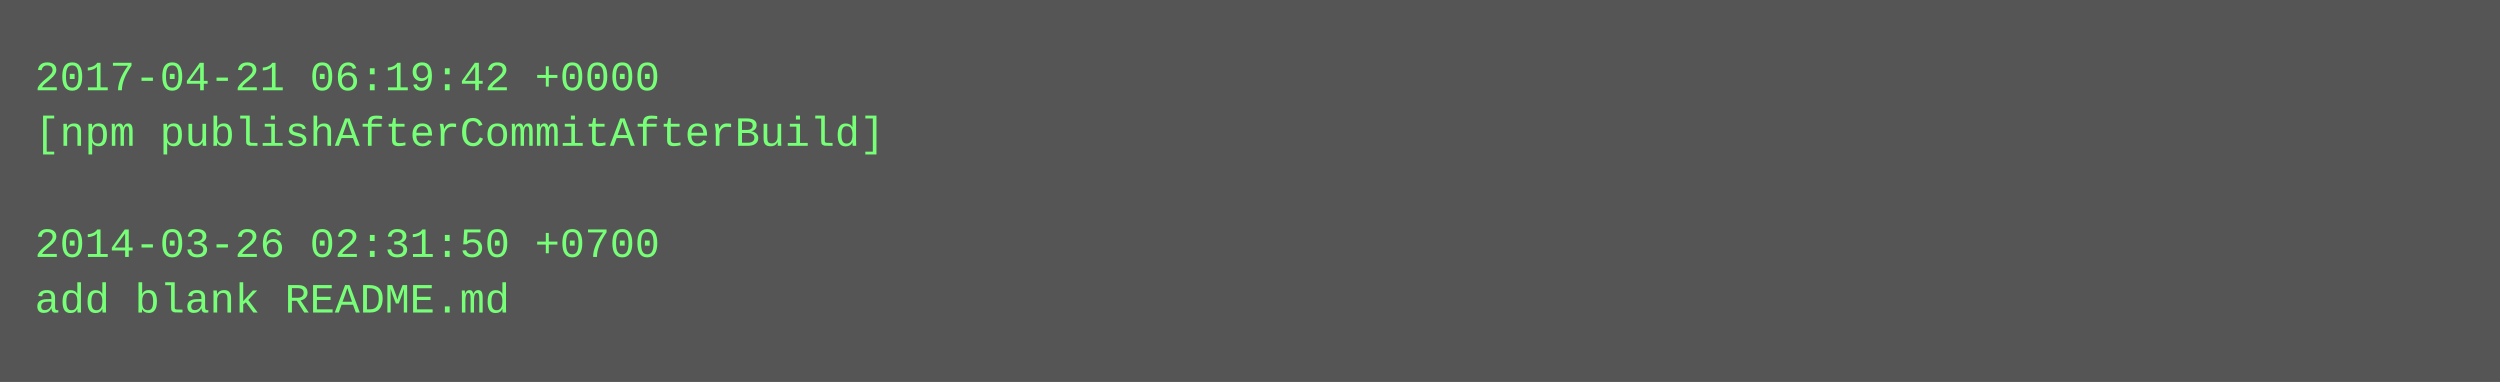
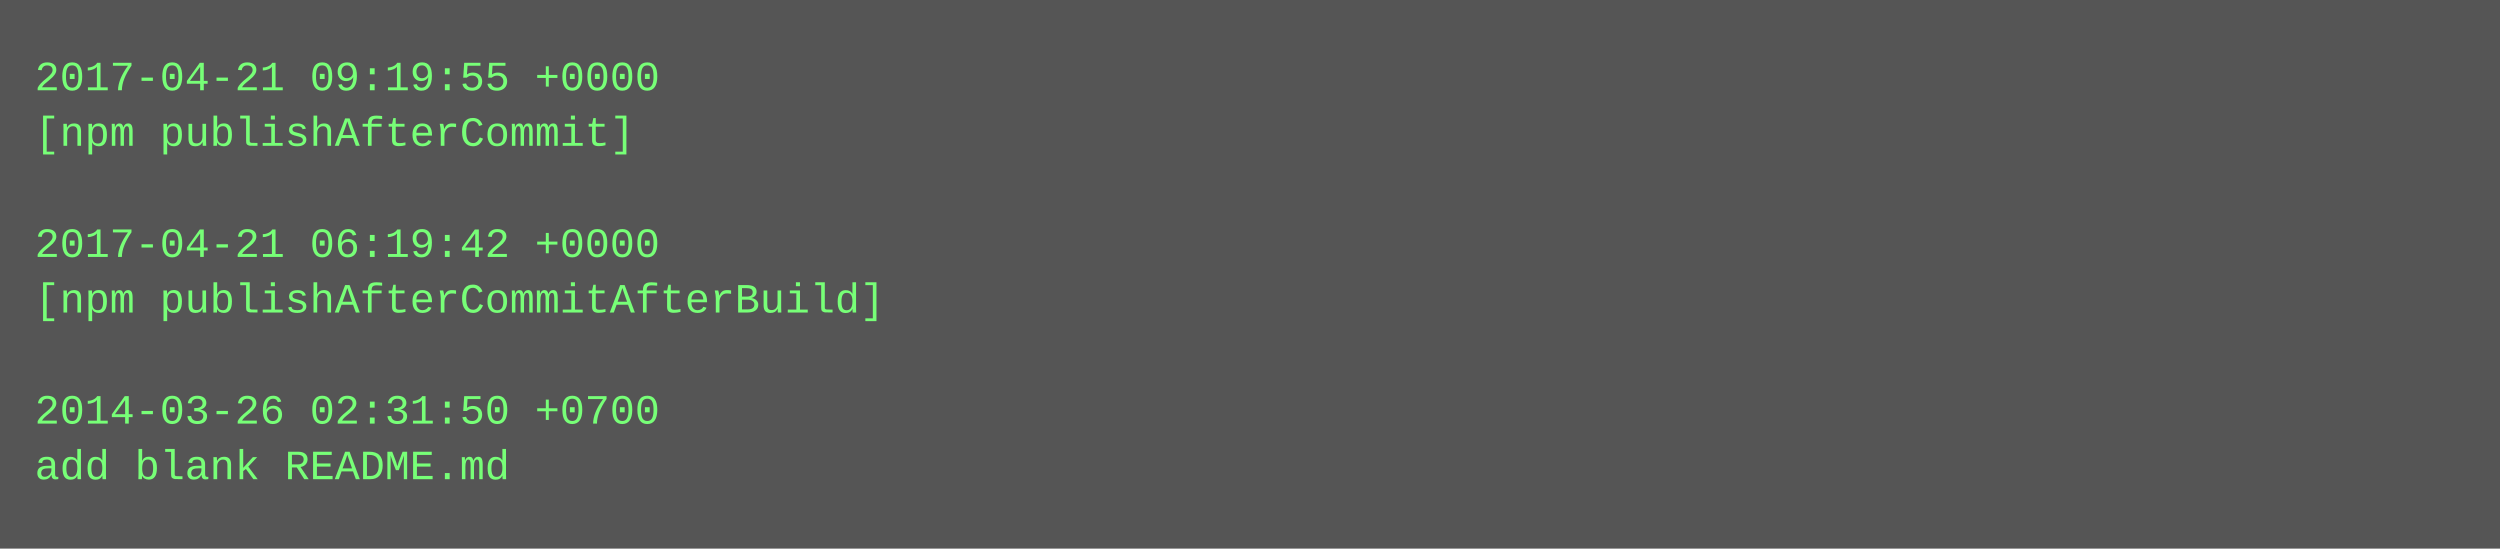
- <svg xmlns="http://www.w3.org/2000/svg" height="110" width="720">
-   <rect height="110" fill="#555" width="720" />
+ <svg xmlns="http://www.w3.org/2000/svg" height="158" width="720">
+   <rect height="158" fill="#555" width="720" />
  <text fill="#7f7" font-family="Courier New" font-size="12" xml:space="preserve">
-     <tspan x="10" y="26">2017-04-21 06:19:42 +0000</tspan>
-     <tspan x="10" y="42">[npm publishAfterCommitAfterBuild]</tspan>
+     <tspan x="10" y="26">2017-04-21 09:19:55 +0000</tspan>
+     <tspan x="10" y="42">[npm publishAfterCommit]</tspan>
    <tspan x="10" y="58" />
-     <tspan x="10" y="74">2014-03-26 02:31:50 +0700</tspan>
-     <tspan x="10" y="90">add blank README.md</tspan>
+     <tspan x="10" y="74">2017-04-21 06:19:42 +0000</tspan>
+     <tspan x="10" y="90">[npm publishAfterCommitAfterBuild]</tspan>
+     <tspan x="10" y="106" />
+     <tspan x="10" y="122">2014-03-26 02:31:50 +0700</tspan>
+     <tspan x="10" y="138">add blank README.md</tspan>
  </text>
</svg>
